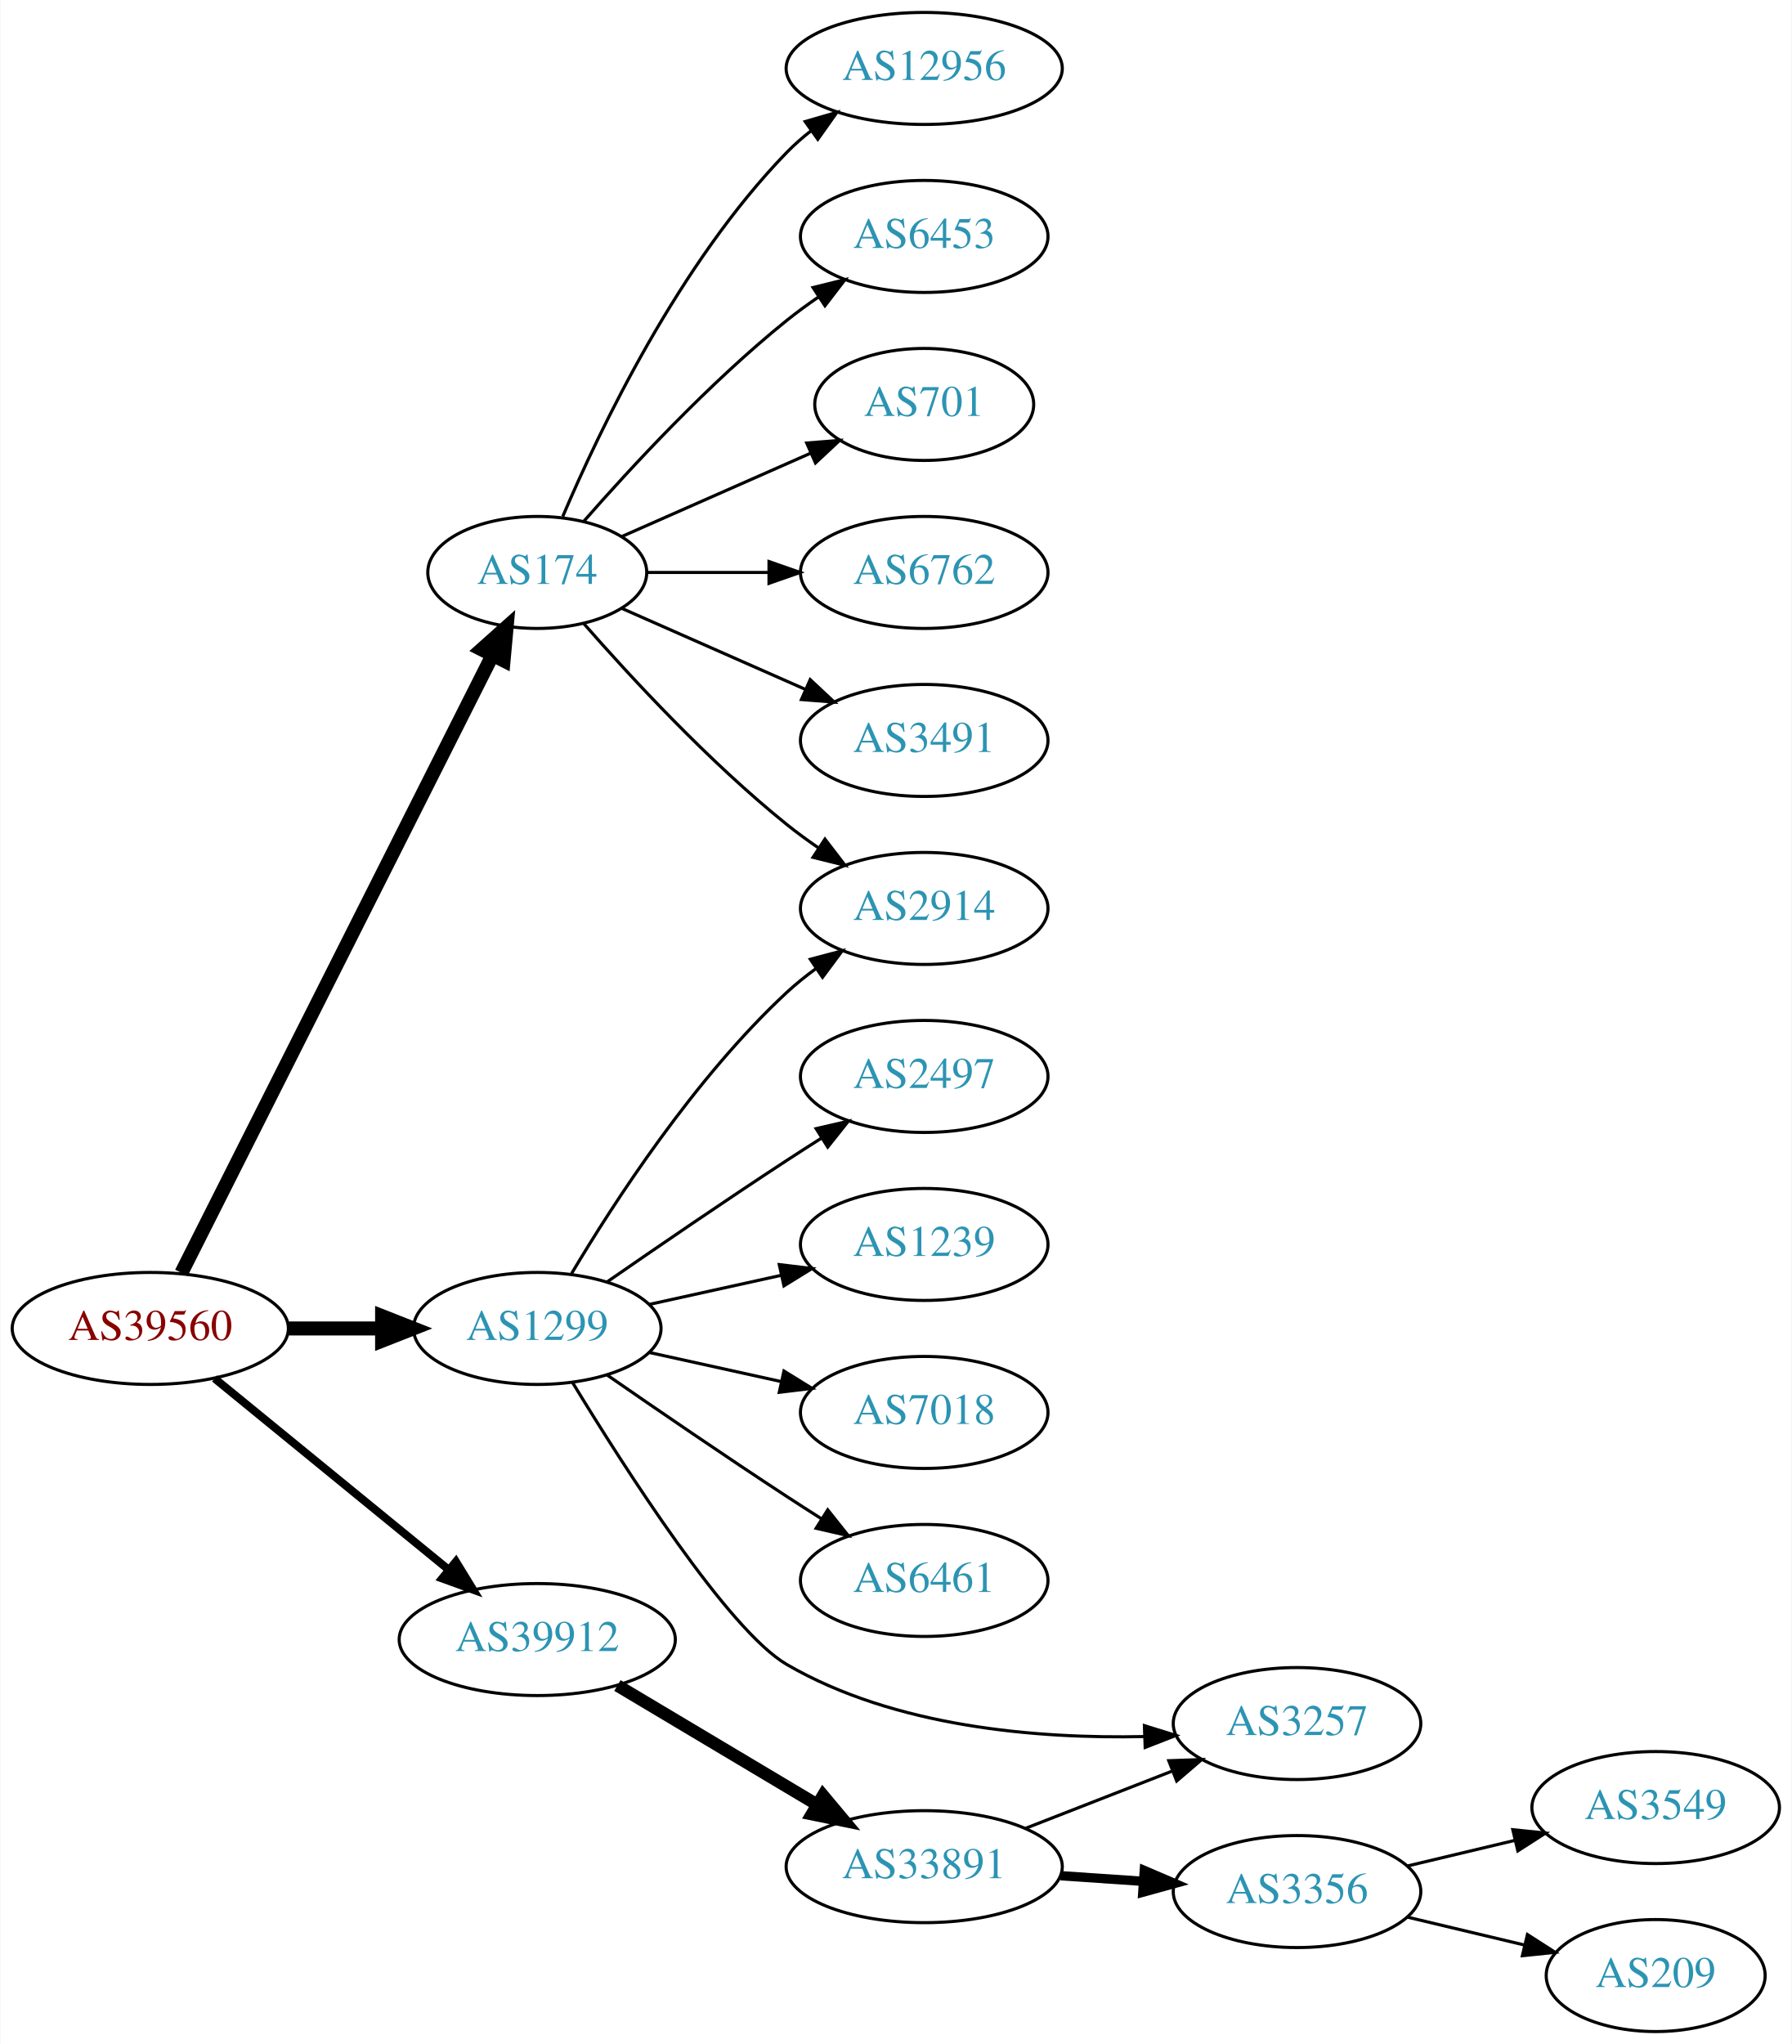
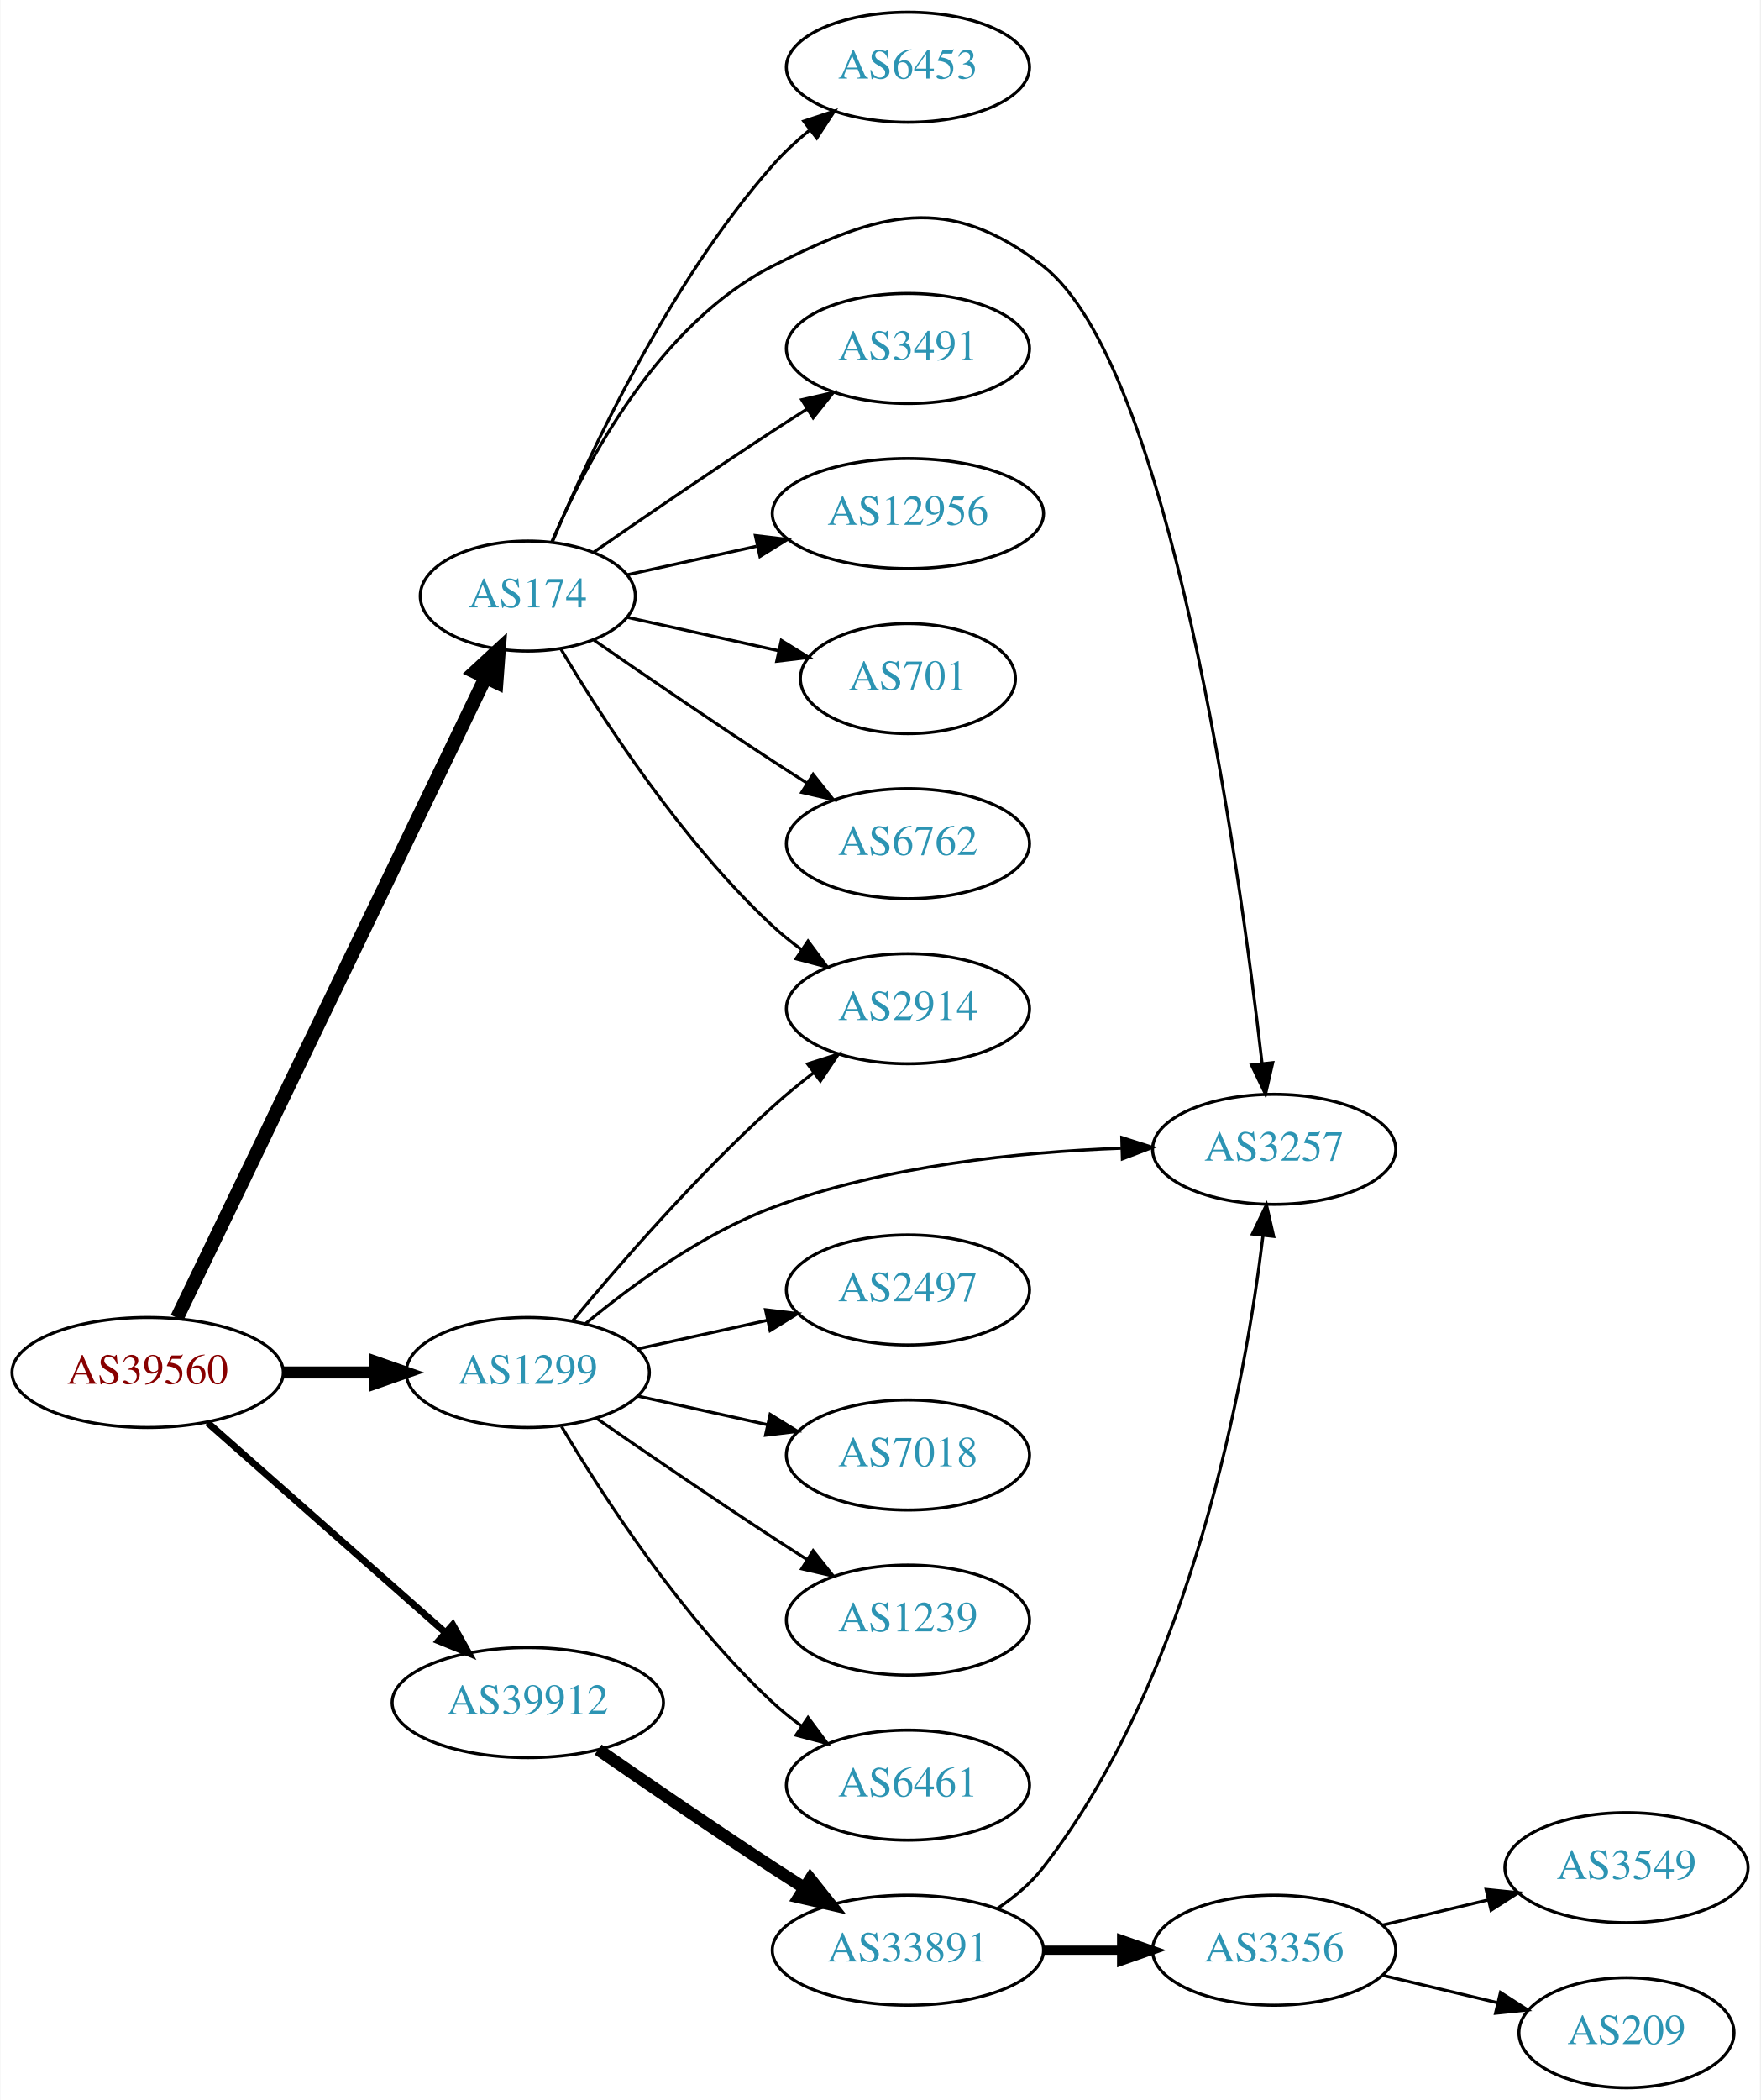
- <svg xmlns="http://www.w3.org/2000/svg" xmlns:xlink="http://www.w3.org/1999/xlink" width="576pt" height="657pt" viewBox="0.00 0.00 575.76 657.00">
-   <g id="graph0" class="graph" transform="scale(1 1) rotate(0) translate(4 653)">
-     <polygon fill="white" stroke="none" points="-4,4 -4,-653 571.762,-653 571.762,4 -4,4" />
+ <svg xmlns="http://www.w3.org/2000/svg" xmlns:xlink="http://www.w3.org/1999/xlink" width="576pt" height="687pt" viewBox="0.00 0.00 575.76 687.00">
+   <g id="graph0" class="graph" transform="scale(1 1) rotate(0) translate(4 683)">
+     <polygon fill="white" stroke="none" points="-4,4 -4,-683 571.762,-683 571.762,4 -4,4" />
    <g id="node1" class="node">
      <g id="a_node1">
        <a xlink:href="/asn/39560" xlink:title="AS39560 ~ KT-NET Communications GmbH [AT]">
-           <ellipse fill="#ffffff" stroke="black" cx="44.196" cy="-226" rx="44.393" ry="18" />
-           <text text-anchor="middle" x="44.196" y="-222.3" font-family="Times,serif" font-size="14.00" fill="#880000">AS39560</text>
+           <ellipse fill="#ffffff" stroke="black" cx="44.196" cy="-234" rx="44.393" ry="18" />
+           <text text-anchor="middle" x="44.196" y="-230.3" font-family="Times,serif" font-size="14.00" fill="#880000">AS39560</text>
        </a>
      </g>
    </g>
    <g id="node2" class="node">
      <g id="a_node2">
        <a xlink:href="/asn/174" xlink:title="AS174 ~ Cogent Communications [US]">
-           <ellipse fill="#ffffff" stroke="black" cx="168.588" cy="-469" rx="35.194" ry="18" />
-           <text text-anchor="middle" x="168.588" y="-465.3" font-family="Times,serif" font-size="14.00" fill="#2c94b3">AS174</text>
+           <ellipse fill="#ffffff" stroke="black" cx="168.588" cy="-488" rx="35.194" ry="18" />
+           <text text-anchor="middle" x="168.588" y="-484.3" font-family="Times,serif" font-size="14.00" fill="#2c94b3">AS174</text>
        </a>
      </g>
    </g>
    <g id="edge1" class="edge">
-       <path fill="none" stroke="black" stroke-width="4.5" d="M54.196,-243.868C75.467,-286.101 128.942,-392.272 154.104,-442.227" />
-       <polygon fill="black" stroke="black" stroke-width="4.5" points="150.725,-444.273 158.74,-451.433 157.759,-440.731 150.725,-444.273" />
+       <path fill="none" stroke="black" stroke-width="4.5" d="M53.803,-251.861C74.965,-295.78 129.636,-409.237 154.695,-461.242" />
+       <polygon fill="black" stroke="black" stroke-width="4.5" points="151.266,-463.197 159.154,-470.496 158.36,-459.778 151.266,-463.197" />
    </g>
    <g id="node3" class="node">
      <g id="a_node3">
        <a xlink:href="/asn/1299" xlink:title="AS1299 ~ Telia Carrier [EU]">
-           <ellipse fill="#ffffff" stroke="black" cx="168.588" cy="-226" rx="39.794" ry="18" />
-           <text text-anchor="middle" x="168.588" y="-222.3" font-family="Times,serif" font-size="14.00" fill="#2c94b3">AS1299</text>
+           <ellipse fill="#ffffff" stroke="black" cx="168.588" cy="-234" rx="39.794" ry="18" />
+           <text text-anchor="middle" x="168.588" y="-230.3" font-family="Times,serif" font-size="14.00" fill="#2c94b3">AS1299</text>
        </a>
      </g>
    </g>
    <g id="edge2" class="edge">
-       <path fill="none" stroke="black" stroke-width="4.5" d="M88.692,-226C98.381,-226 108.717,-226 118.61,-226" />
-       <polygon fill="black" stroke="black" stroke-width="4.5" points="118.713,-229.938 128.713,-226 118.713,-222.063 118.713,-229.938" />
+       <path fill="none" stroke="black" stroke-width="3.938" d="M88.692,-234C98.381,-234 108.717,-234 118.61,-234" />
+       <polygon fill="black" stroke="black" stroke-width="3.938" points="118.713,-237.5 128.713,-234 118.713,-230.5 118.713,-237.5" />
    </g>
    <g id="node4" class="node">
      <g id="a_node4">
        <a xlink:href="/asn/39912" xlink:title="AS39912 ~ oja.at GmbH [AT]">
          <ellipse fill="#ffffff" stroke="black" cx="168.588" cy="-126" rx="44.393" ry="18" />
          <text text-anchor="middle" x="168.588" y="-122.3" font-family="Times,serif" font-size="14.00" fill="#2c94b3">AS39912</text>
        </a>
      </g>
    </g>
    <g id="edge3" class="edge">
-       <path fill="none" stroke="black" stroke-width="2.571" d="M64.861,-209.933C85.202,-193.313 117.136,-167.222 139.998,-148.542" />
-       <polygon fill="black" stroke="black" stroke-width="2.571" points="142.443,-151.064 147.973,-142.027 138.014,-145.644 142.443,-151.064" />
+       <path fill="none" stroke="black" stroke-width="2.25" d="M63.785,-217.597C84.482,-199.333 118.089,-169.678 141.434,-149.079" />
+       <polygon fill="black" stroke="black" stroke-width="2.25" points="144.043,-151.444 149.226,-142.203 139.412,-146.195 144.043,-151.444" />
    </g>
    <g id="node5" class="node">
      <g id="a_node5">
-         <a xlink:href="/asn/2914" xlink:title="AS2914 ~ NTT America, Inc. [US]">
-           <ellipse fill="#ffffff" stroke="black" cx="292.98" cy="-361" rx="39.794" ry="18" />
-           <text text-anchor="middle" x="292.98" y="-357.3" font-family="Times,serif" font-size="14.00" fill="#2c94b3">AS2914</text>
+         <a xlink:href="/asn/6453" xlink:title="AS6453 ~ TATA COMMUNICATIONS (AMERICA) INC [US]">
+           <ellipse fill="#ffffff" stroke="black" cx="292.98" cy="-661" rx="39.794" ry="18" />
+           <text text-anchor="middle" x="292.98" y="-657.3" font-family="Times,serif" font-size="14.00" fill="#2c94b3">AS6453</text>
        </a>
      </g>
    </g>
    <g id="edge4" class="edge">
-       <path fill="none" stroke="black" d="M183.462,-452.655C198.532,-435.441 223.81,-408.099 248.784,-388 252.04,-385.38 255.565,-382.808 259.149,-380.354" />
-       <polygon fill="black" stroke="black" points="261.068,-383.281 267.522,-374.879 257.237,-377.423 261.068,-383.281" />
+       <path fill="none" stroke="black" d="M176.752,-505.99C188.656,-534.36 214.624,-590.246 248.784,-629 252.319,-633.01 256.435,-636.828 260.695,-640.339" />
+       <polygon fill="black" stroke="black" points="258.887,-643.363 268.948,-646.681 263.152,-637.813 258.887,-643.363" />
    </g>
    <g id="node6" class="node">
      <g id="a_node6">
-         <a xlink:href="/asn/12956" xlink:title="AS12956 ~ TELXIUS [ES]">
-           <ellipse fill="#ffffff" stroke="black" cx="292.98" cy="-631" rx="44.393" ry="18" />
-           <text text-anchor="middle" x="292.98" y="-627.3" font-family="Times,serif" font-size="14.00" fill="#2c94b3">AS12956</text>
+         <a xlink:href="/asn/3257" xlink:title="AS3257 ~ GTT [DE]">
+           <ellipse fill="#ffffff" stroke="black" cx="412.823" cy="-307" rx="39.794" ry="18" />
+           <text text-anchor="middle" x="412.823" y="-303.3" font-family="Times,serif" font-size="14.00" fill="#2c94b3">AS3257</text>
        </a>
      </g>
    </g>
    <g id="edge5" class="edge">
-       <path fill="none" stroke="black" d="M176.779,-486.975C188.546,-514.682 214.12,-568.348 248.784,-604 251.2,-606.485 253.889,-608.842 256.71,-611.051" />
-       <polygon fill="black" stroke="black" points="254.717,-613.929 264.894,-616.873 258.774,-608.225 254.717,-613.929" />
+       <path fill="none" stroke="black" d="M176.513,-505.902C187.465,-531.374 211.452,-577.082 248.784,-596 283.827,-613.758 306.118,-620.056 337.176,-596 378.701,-563.838 401.269,-401.398 408.864,-335.17" />
+       <polygon fill="black" stroke="black" points="412.364,-335.369 409.994,-325.043 405.407,-334.593 412.364,-335.369" />
    </g>
    <g id="node7" class="node">
      <g id="a_node7">
-         <a xlink:href="/asn/6453" xlink:title="AS6453 ~ TATA COMMUNICATIONS (AMERICA) INC [US]">
-           <ellipse fill="#ffffff" stroke="black" cx="292.98" cy="-577" rx="39.794" ry="18" />
-           <text text-anchor="middle" x="292.98" y="-573.3" font-family="Times,serif" font-size="14.00" fill="#2c94b3">AS6453</text>
+         <a xlink:href="/asn/3491" xlink:title="AS3491 ~ PCCW Global, Inc. [US]">
+           <ellipse fill="#ffffff" stroke="black" cx="292.98" cy="-569" rx="39.794" ry="18" />
+           <text text-anchor="middle" x="292.98" y="-565.3" font-family="Times,serif" font-size="14.00" fill="#2c94b3">AS3491</text>
        </a>
      </g>
    </g>
    <g id="edge6" class="edge">
-       <path fill="none" stroke="black" d="M183.462,-485.345C198.532,-502.559 223.81,-529.901 248.784,-550 252.04,-552.62 255.565,-555.192 259.149,-557.646" />
-       <polygon fill="black" stroke="black" points="257.237,-560.577 267.522,-563.121 261.068,-554.719 257.237,-560.577" />
+       <path fill="none" stroke="black" d="M190.279,-502.44C206.17,-513.449 228.721,-528.897 248.784,-542 252.366,-544.339 256.137,-546.759 259.897,-549.144" />
+       <polygon fill="black" stroke="black" points="258.23,-552.231 268.558,-554.596 261.959,-546.307 258.23,-552.231" />
    </g>
    <g id="node8" class="node">
      <g id="a_node8">
-         <a xlink:href="/asn/701" xlink:title="AS701 ~ UUNET [US]">
-           <ellipse fill="#ffffff" stroke="black" cx="292.98" cy="-523" rx="35.194" ry="18" />
-           <text text-anchor="middle" x="292.98" y="-519.3" font-family="Times,serif" font-size="14.00" fill="#2c94b3">AS701</text>
+         <a xlink:href="/asn/2914" xlink:title="AS2914 ~ NTT America, Inc. [US]">
+           <ellipse fill="#ffffff" stroke="black" cx="292.98" cy="-353" rx="39.794" ry="18" />
+           <text text-anchor="middle" x="292.98" y="-349.3" font-family="Times,serif" font-size="14.00" fill="#2c94b3">AS2914</text>
        </a>
      </g>
    </g>
    <g id="edge7" class="edge">
-       <path fill="none" stroke="black" d="M195.844,-480.584C213.51,-488.379 237.018,-498.75 256.366,-507.287" />
-       <polygon fill="black" stroke="black" points="255.206,-510.6 265.768,-511.435 258.031,-504.196 255.206,-510.6" />
+       <path fill="none" stroke="black" d="M179.401,-470.721C192.907,-447.989 218.967,-407.686 248.784,-380 251.691,-377.301 254.904,-374.72 258.228,-372.297" />
+       <polygon fill="black" stroke="black" points="260.287,-375.13 266.606,-366.625 256.363,-369.333 260.287,-375.13" />
    </g>
    <g id="node9" class="node">
      <g id="a_node9">
-         <a xlink:href="/asn/6762" xlink:title="AS6762 ~ TELECOM ITALIA SPARKLE S.p.A. [IT]">
-           <ellipse fill="#ffffff" stroke="black" cx="292.98" cy="-469" rx="39.794" ry="18" />
-           <text text-anchor="middle" x="292.98" y="-465.3" font-family="Times,serif" font-size="14.00" fill="#2c94b3">AS6762</text>
+         <a xlink:href="/asn/12956" xlink:title="AS12956 ~ TELXIUS [ES]">
+           <ellipse fill="#ffffff" stroke="black" cx="292.98" cy="-515" rx="44.393" ry="18" />
+           <text text-anchor="middle" x="292.98" y="-511.3" font-family="Times,serif" font-size="14.00" fill="#2c94b3">AS12956</text>
        </a>
      </g>
    </g>
    <g id="edge8" class="edge">
-       <path fill="none" stroke="black" d="M204.007,-469C216.058,-469 229.834,-469 242.852,-469" />
-       <polygon fill="black" stroke="black" points="243.081,-472.5 253.081,-469 243.081,-465.5 243.081,-472.5" />
+       <path fill="none" stroke="black" d="M201.107,-494.953C213.988,-497.795 229.183,-501.147 243.424,-504.288" />
+       <polygon fill="black" stroke="black" points="243.058,-507.792 253.577,-506.528 244.566,-500.956 243.058,-507.792" />
    </g>
    <g id="node10" class="node">
      <g id="a_node10">
-         <a xlink:href="/asn/3491" xlink:title="AS3491 ~ PCCW Global, Inc. [US]">
-           <ellipse fill="#ffffff" stroke="black" cx="292.98" cy="-415" rx="39.794" ry="18" />
-           <text text-anchor="middle" x="292.98" y="-411.3" font-family="Times,serif" font-size="14.00" fill="#2c94b3">AS3491</text>
+         <a xlink:href="/asn/701" xlink:title="AS701 ~ UUNET [US]">
+           <ellipse fill="#ffffff" stroke="black" cx="292.98" cy="-461" rx="35.194" ry="18" />
+           <text text-anchor="middle" x="292.98" y="-457.3" font-family="Times,serif" font-size="14.00" fill="#2c94b3">AS701</text>
        </a>
      </g>
    </g>
    <g id="edge9" class="edge">
-       <path fill="none" stroke="black" d="M195.844,-457.416C213.03,-449.833 235.743,-439.812 254.777,-431.414" />
-       <polygon fill="black" stroke="black" points="256.329,-434.555 264.065,-427.316 253.503,-428.151 256.329,-434.555" />
-     </g>
-     <g id="edge11" class="edge">
-       <path fill="none" stroke="black" d="M179.634,-243.671C193.205,-266.472 219.137,-306.472 248.784,-334 251.691,-336.699 254.904,-339.28 258.228,-341.703" />
-       <polygon fill="black" stroke="black" points="256.363,-344.667 266.606,-347.375 260.287,-338.87 256.363,-344.667" />
+       <path fill="none" stroke="black" d="M201.107,-481.047C216.24,-477.708 234.568,-473.665 250.788,-470.087" />
+       <polygon fill="black" stroke="black" points="251.557,-473.502 260.568,-467.93 250.049,-466.666 251.557,-473.502" />
    </g>
    <g id="node11" class="node">
      <g id="a_node11">
-         <a xlink:href="/asn/2497" xlink:title="AS2497 ~ Internet Initiative Japan Inc. [JP]">
-           <ellipse fill="#ffffff" stroke="black" cx="292.98" cy="-307" rx="39.794" ry="18" />
-           <text text-anchor="middle" x="292.98" y="-303.3" font-family="Times,serif" font-size="14.00" fill="#2c94b3">AS2497</text>
+         <a xlink:href="/asn/6762" xlink:title="AS6762 ~ TELECOM ITALIA SPARKLE S.p.A. [IT]">
+           <ellipse fill="#ffffff" stroke="black" cx="292.98" cy="-407" rx="39.794" ry="18" />
+           <text text-anchor="middle" x="292.98" y="-403.3" font-family="Times,serif" font-size="14.00" fill="#2c94b3">AS6762</text>
        </a>
      </g>
    </g>
    <g id="edge10" class="edge">
-       <path fill="none" stroke="black" d="M190.945,-240.901C206.796,-251.877 228.999,-267.079 248.784,-280 252.366,-282.339 256.137,-284.759 259.897,-287.144" />
-       <polygon fill="black" stroke="black" points="258.23,-290.231 268.558,-292.596 261.959,-284.307 258.23,-290.231" />
+       <path fill="none" stroke="black" d="M190.279,-473.56C206.17,-462.551 228.721,-447.103 248.784,-434 252.366,-431.661 256.137,-429.241 259.897,-426.856" />
+       <polygon fill="black" stroke="black" points="261.959,-429.693 268.558,-421.404 258.23,-423.769 261.959,-429.693" />
+     </g>
+     <g id="edge13" class="edge">
+       <path fill="none" stroke="black" d="M187.354,-249.871C202.537,-262.459 225.554,-279.33 248.784,-288 285.402,-301.667 329.582,-306.143 362.711,-307.354" />
+       <polygon fill="black" stroke="black" points="362.962,-310.862 373.054,-307.64 363.155,-303.865 362.962,-310.862" />
+     </g>
+     <g id="edge12" class="edge">
+       <path fill="none" stroke="black" d="M183.293,-250.93C198.421,-269.151 223.934,-298.538 248.784,-321 252.939,-324.755 257.518,-328.508 262.096,-332.053" />
+       <polygon fill="black" stroke="black" points="260.142,-334.962 270.241,-338.166 264.344,-329.364 260.142,-334.962" />
    </g>
    <g id="node12" class="node">
      <g id="a_node12">
-         <a xlink:href="/asn/1239" xlink:title="AS1239 ~ Sprint [US]">
-           <ellipse fill="#ffffff" stroke="black" cx="292.98" cy="-253" rx="39.794" ry="18" />
-           <text text-anchor="middle" x="292.98" y="-249.3" font-family="Times,serif" font-size="14.00" fill="#2c94b3">AS1239</text>
-         </a>
-       </g>
-     </g>
-     <g id="edge12" class="edge">
-       <path fill="none" stroke="black" d="M204.661,-233.737C217.848,-236.646 233.028,-239.995 246.994,-243.076" />
-       <polygon fill="black" stroke="black" points="246.383,-246.525 256.903,-245.262 247.891,-239.69 246.383,-246.525" />
+         <a xlink:href="/asn/2497" xlink:title="AS2497 ~ Internet Initiative Japan Inc. [JP]">
+           <ellipse fill="#ffffff" stroke="black" cx="292.98" cy="-261" rx="39.794" ry="18" />
+           <text text-anchor="middle" x="292.98" y="-257.3" font-family="Times,serif" font-size="14.00" fill="#2c94b3">AS2497</text>
+         </a>
+       </g>
+     </g>
+     <g id="edge11" class="edge">
+       <path fill="none" stroke="black" d="M204.661,-241.737C217.848,-244.646 233.028,-247.995 246.994,-251.076" />
+       <polygon fill="black" stroke="black" points="246.383,-254.525 256.903,-253.262 247.891,-247.69 246.383,-254.525" />
    </g>
    <g id="node13" class="node">
      <g id="a_node13">
        <a xlink:href="/asn/7018" xlink:title="AS7018 ~ AT&amp;T Services, Inc. [US]">
-           <ellipse fill="#ffffff" stroke="black" cx="292.98" cy="-199" rx="39.794" ry="18" />
-           <text text-anchor="middle" x="292.98" y="-195.3" font-family="Times,serif" font-size="14.00" fill="#2c94b3">AS7018</text>
-         </a>
-       </g>
-     </g>
-     <g id="edge13" class="edge">
-       <path fill="none" stroke="black" d="M204.661,-218.263C217.848,-215.354 233.028,-212.005 246.994,-208.924" />
-       <polygon fill="black" stroke="black" points="247.891,-212.31 256.903,-206.738 246.383,-205.475 247.891,-212.31" />
+           <ellipse fill="#ffffff" stroke="black" cx="292.98" cy="-207" rx="39.794" ry="18" />
+           <text text-anchor="middle" x="292.98" y="-203.3" font-family="Times,serif" font-size="14.00" fill="#2c94b3">AS7018</text>
+         </a>
+       </g>
+     </g>
+     <g id="edge14" class="edge">
+       <path fill="none" stroke="black" d="M204.661,-226.263C217.848,-223.354 233.028,-220.005 246.994,-216.924" />
+       <polygon fill="black" stroke="black" points="247.891,-220.31 256.903,-214.738 246.383,-213.475 247.891,-220.31" />
    </g>
    <g id="node14" class="node">
      <g id="a_node14">
-         <a xlink:href="/asn/6461" xlink:title="AS6461 ~ Zayo Bandwidth [US]">
-           <ellipse fill="#ffffff" stroke="black" cx="292.98" cy="-145" rx="39.794" ry="18" />
-           <text text-anchor="middle" x="292.98" y="-141.3" font-family="Times,serif" font-size="14.00" fill="#2c94b3">AS6461</text>
-         </a>
-       </g>
-     </g>
-     <g id="edge14" class="edge">
-       <path fill="none" stroke="black" d="M190.945,-211.099C206.796,-200.123 228.999,-184.921 248.784,-172 252.366,-169.661 256.137,-167.241 259.897,-164.856" />
-       <polygon fill="black" stroke="black" points="261.959,-167.693 268.558,-159.404 258.23,-161.769 261.959,-167.693" />
+         <a xlink:href="/asn/1239" xlink:title="AS1239 ~ Sprint [US]">
+           <ellipse fill="#ffffff" stroke="black" cx="292.98" cy="-153" rx="39.794" ry="18" />
+           <text text-anchor="middle" x="292.98" y="-149.3" font-family="Times,serif" font-size="14.00" fill="#2c94b3">AS1239</text>
+         </a>
+       </g>
+     </g>
+     <g id="edge15" class="edge">
+       <path fill="none" stroke="black" d="M190.945,-219.099C206.796,-208.123 228.999,-192.921 248.784,-180 252.366,-177.661 256.137,-175.241 259.897,-172.856" />
+       <polygon fill="black" stroke="black" points="261.959,-175.693 268.558,-167.404 258.23,-169.769 261.959,-175.693" />
    </g>
    <g id="node15" class="node">
      <g id="a_node15">
-         <a xlink:href="/asn/3257" xlink:title="AS3257 ~ GTT [DE]">
-           <ellipse fill="#ffffff" stroke="black" cx="412.823" cy="-99" rx="39.794" ry="18" />
-           <text text-anchor="middle" x="412.823" y="-95.3" font-family="Times,serif" font-size="14.00" fill="#2c94b3">AS3257</text>
-         </a>
-       </g>
-     </g>
-     <g id="edge15" class="edge">
-       <path fill="none" stroke="black" d="M179.922,-208.631C196.757,-180.96 230.095,-128.876 248.784,-118 283.493,-97.801 329.394,-94.083 363.647,-94.822" />
-       <polygon fill="black" stroke="black" points="363.761,-98.328 373.878,-95.18 364.007,-91.332 363.761,-98.328" />
+         <a xlink:href="/asn/6461" xlink:title="AS6461 ~ Zayo Bandwidth [US]">
+           <ellipse fill="#ffffff" stroke="black" cx="292.98" cy="-99" rx="39.794" ry="18" />
+           <text text-anchor="middle" x="292.98" y="-95.3" font-family="Times,serif" font-size="14.00" fill="#2c94b3">AS6461</text>
+         </a>
+       </g>
+     </g>
+     <g id="edge16" class="edge">
+       <path fill="none" stroke="black" d="M179.634,-216.329C193.205,-193.528 219.137,-153.528 248.784,-126 251.691,-123.301 254.904,-120.72 258.228,-118.297" />
+       <polygon fill="black" stroke="black" points="260.287,-121.13 266.606,-112.625 256.363,-115.333 260.287,-121.13" />
    </g>
    <g id="node16" class="node">
      <g id="a_node16">
        <a xlink:href="/asn/33891" xlink:title="AS33891 ~ CORE-BACKBONE GMBH GLOBAL NETWORK [DE]">
-           <ellipse fill="#ffffff" stroke="black" cx="292.98" cy="-53" rx="44.393" ry="18" />
-           <text text-anchor="middle" x="292.98" y="-49.3" font-family="Times,serif" font-size="14.00" fill="#2c94b3">AS33891</text>
-         </a>
-       </g>
-     </g>
-     <g id="edge16" class="edge">
-       <path fill="none" stroke="black" stroke-width="4" d="M194.356,-111.227C212.853,-100.195 238.332,-84.998 258.622,-72.896" />
-       <polygon fill="black" stroke="black" stroke-width="4" points="260.454,-75.879 267.249,-67.751 256.868,-69.867 260.454,-75.879" />
-     </g>
-     <g id="edge18" class="edge">
-       <path fill="none" stroke="black" d="M325.56,-65.327C339.989,-70.96 357.229,-77.689 372.49,-83.646" />
-       <polygon fill="black" stroke="black" points="371.596,-87.054 382.184,-87.43 374.141,-80.534 371.596,-87.054" />
+           <ellipse fill="#ffffff" stroke="black" cx="292.98" cy="-45" rx="44.393" ry="18" />
+           <text text-anchor="middle" x="292.98" y="-41.3" font-family="Times,serif" font-size="14.00" fill="#2c94b3">AS33891</text>
+         </a>
+       </g>
+     </g>
+     <g id="edge17" class="edge">
+       <path fill="none" stroke="black" stroke-width="4" d="M191.619,-110.633C207.421,-99.695 229.278,-84.739 248.784,-72 252.105,-69.831 255.587,-67.594 259.074,-65.379" />
+       <polygon fill="black" stroke="black" stroke-width="4" points="261.063,-68.262 267.656,-59.968 257.33,-62.34 261.063,-68.262" />
+     </g>
+     <g id="edge19" class="edge">
+       <path fill="none" stroke="black" d="M322.352,-58.696C327.863,-62.392 333.165,-66.829 337.176,-72 386.231,-135.225 403.448,-231.422 409.167,-278.724" />
+       <polygon fill="black" stroke="black" points="405.709,-279.302 410.303,-288.849 412.666,-278.521 405.709,-279.302" />
    </g>
    <g id="node17" class="node">
      <g id="a_node17">
        <a xlink:href="/asn/3356" xlink:title="AS3356 ~ Level 3 Parent, LLC [US]">
          <ellipse fill="#ffffff" stroke="black" cx="412.823" cy="-45" rx="39.794" ry="18" />
          <text text-anchor="middle" x="412.823" y="-41.3" font-family="Times,serif" font-size="14.00" fill="#2c94b3">AS3356</text>
        </a>
      </g>
    </g>
-     <g id="edge17" class="edge">
-       <path fill="none" stroke="black" stroke-width="3" d="M336.858,-50.089C345.466,-49.505 354.569,-48.887 363.353,-48.291" />
-       <polygon fill="black" stroke="black" stroke-width="3" points="363.727,-51.773 373.467,-47.604 363.253,-44.789 363.727,-51.773" />
+     <g id="edge18" class="edge">
+       <path fill="none" stroke="black" stroke-width="3" d="M337.191,-45C345.504,-45 354.267,-45 362.749,-45" />
+       <polygon fill="black" stroke="black" stroke-width="3" points="362.908,-48.5 372.908,-45 362.908,-41.5 362.908,-48.5" />
    </g>
    <g id="node18" class="node">
      <g id="a_node18">
        <a xlink:href="/asn/3549" xlink:title="AS3549 ~ Level 3 Parent, LLC [US]">
          <ellipse fill="#ffffff" stroke="black" cx="528.116" cy="-72" rx="39.794" ry="18" />
          <text text-anchor="middle" x="528.116" y="-68.3" font-family="Times,serif" font-size="14.00" fill="#2c94b3">AS3549</text>
        </a>
      </g>
    </g>
-     <g id="edge19" class="edge">
+     <g id="edge20" class="edge">
      <path fill="none" stroke="black" d="M448.43,-53.248C459.301,-55.838 471.456,-58.735 482.898,-61.462" />
      <polygon fill="black" stroke="black" points="482.182,-64.889 492.721,-63.803 483.804,-58.08 482.182,-64.889" />
    </g>
    <g id="node19" class="node">
      <g id="a_node19">
        <a xlink:href="/asn/209" xlink:title="AS209 ~ CenturyLink Communications, LLC [US]">
          <ellipse fill="#ffffff" stroke="black" cx="528.116" cy="-18" rx="35.194" ry="18" />
          <text text-anchor="middle" x="528.116" y="-14.3" font-family="Times,serif" font-size="14.00" fill="#2c94b3">AS209</text>
        </a>
      </g>
    </g>
-     <g id="edge20" class="edge">
+     <g id="edge21" class="edge">
      <path fill="none" stroke="black" d="M448.43,-36.752C460.225,-33.941 473.529,-30.771 485.797,-27.847" />
      <polygon fill="black" stroke="black" points="486.886,-31.186 495.802,-25.463 485.263,-24.377 486.886,-31.186" />
    </g>
  </g>
</svg>
